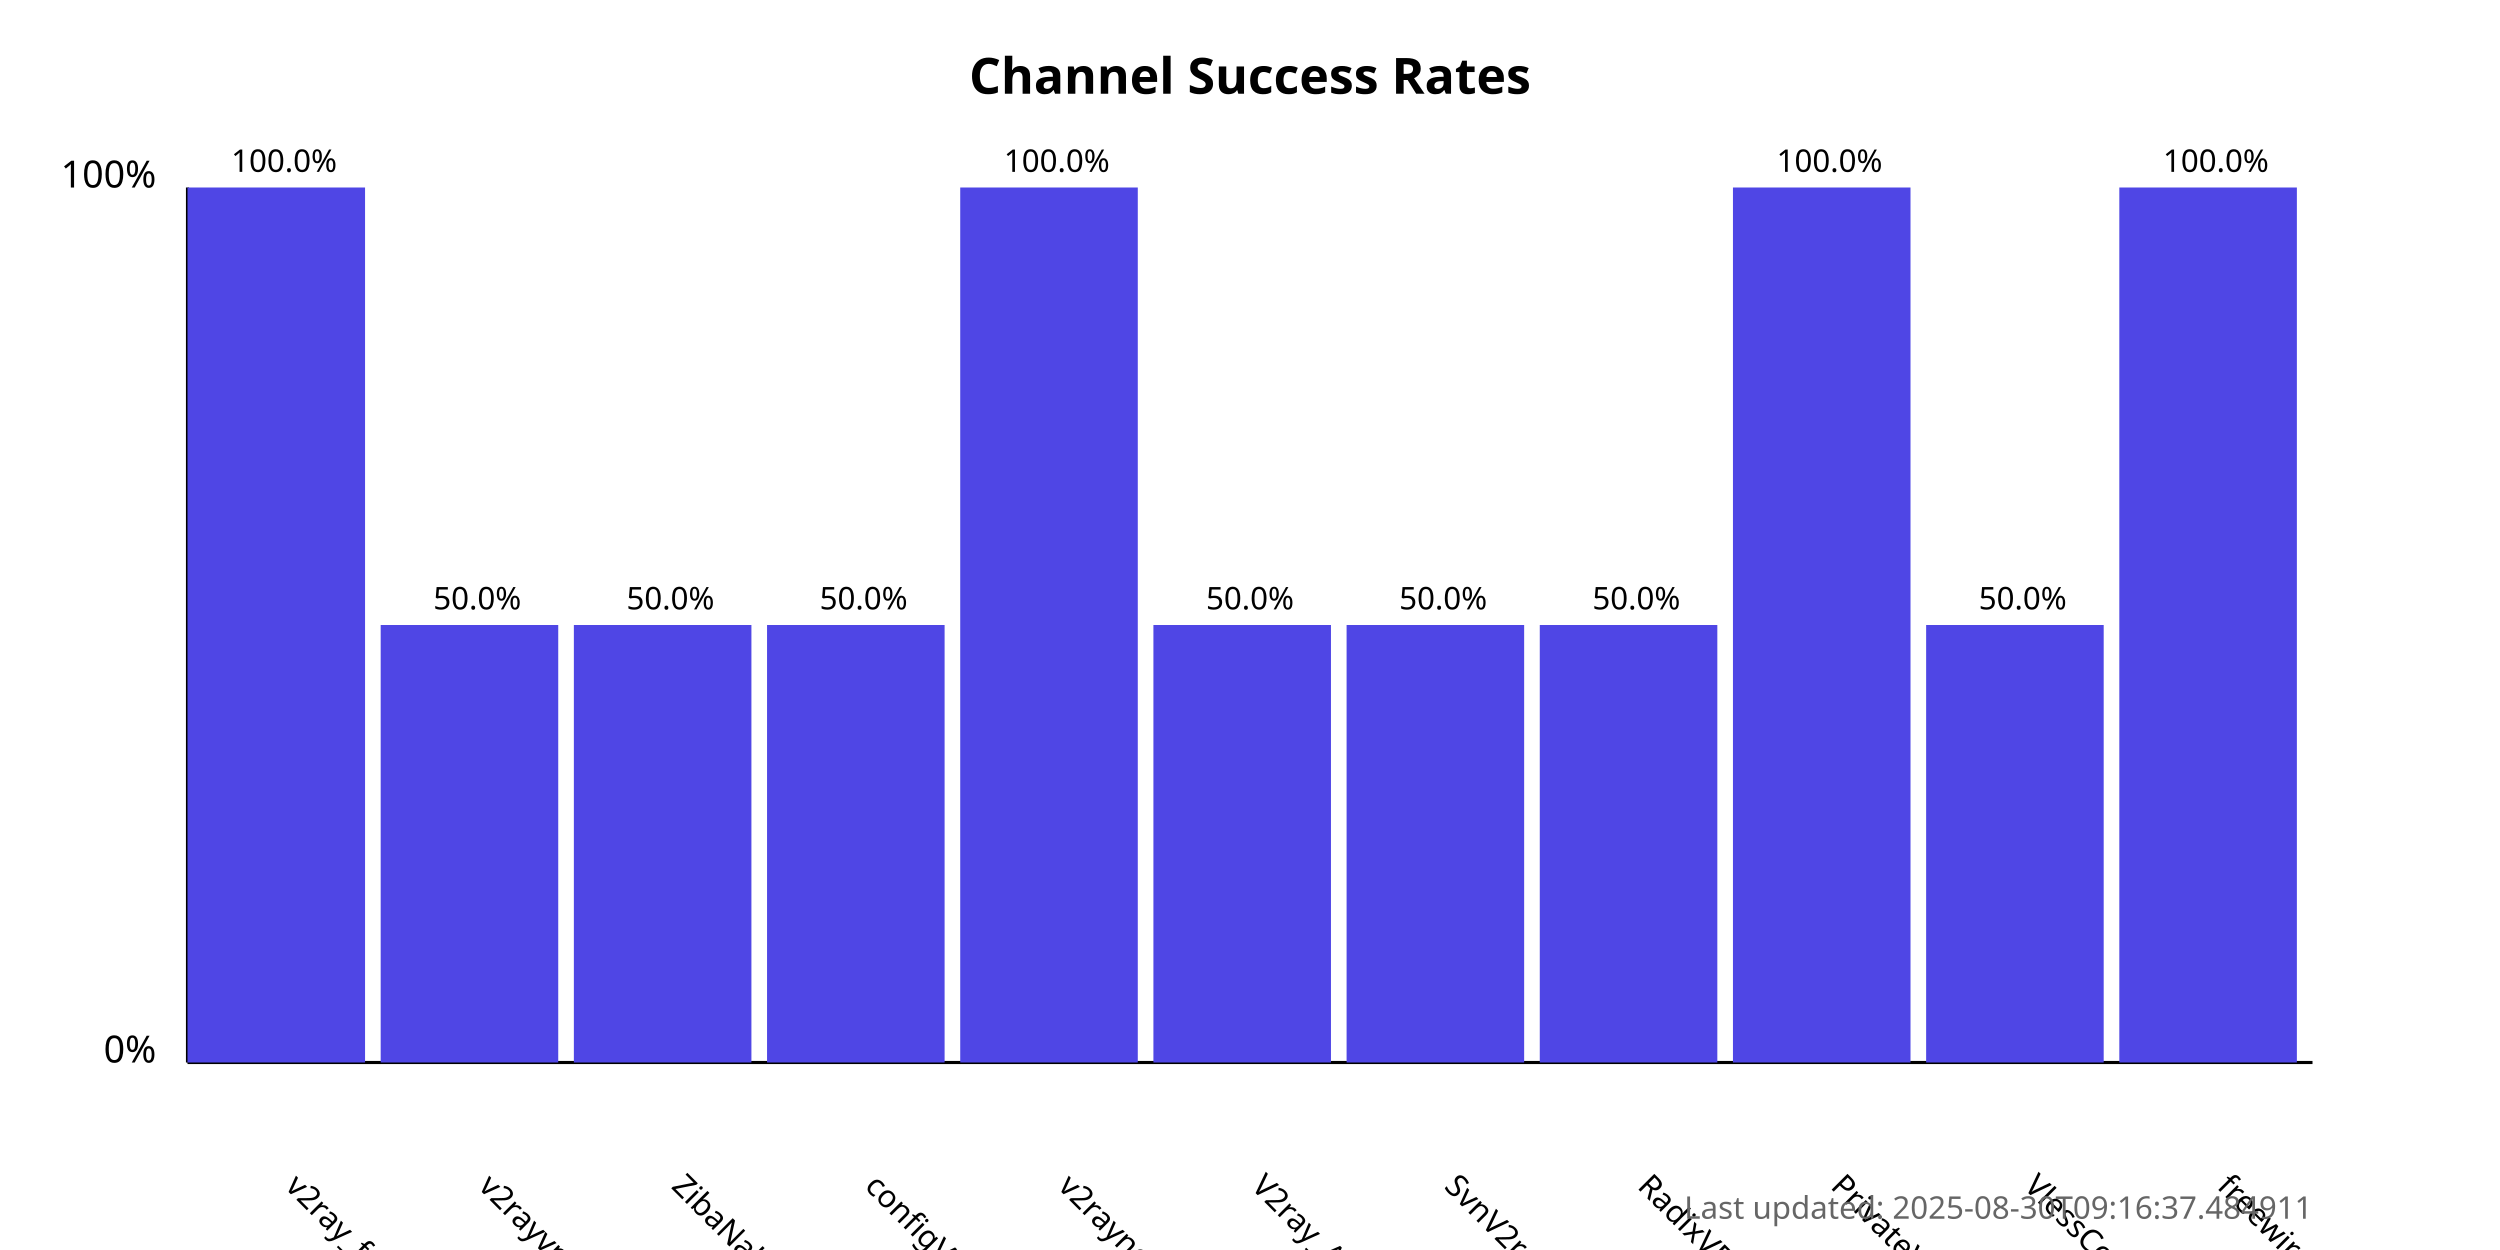
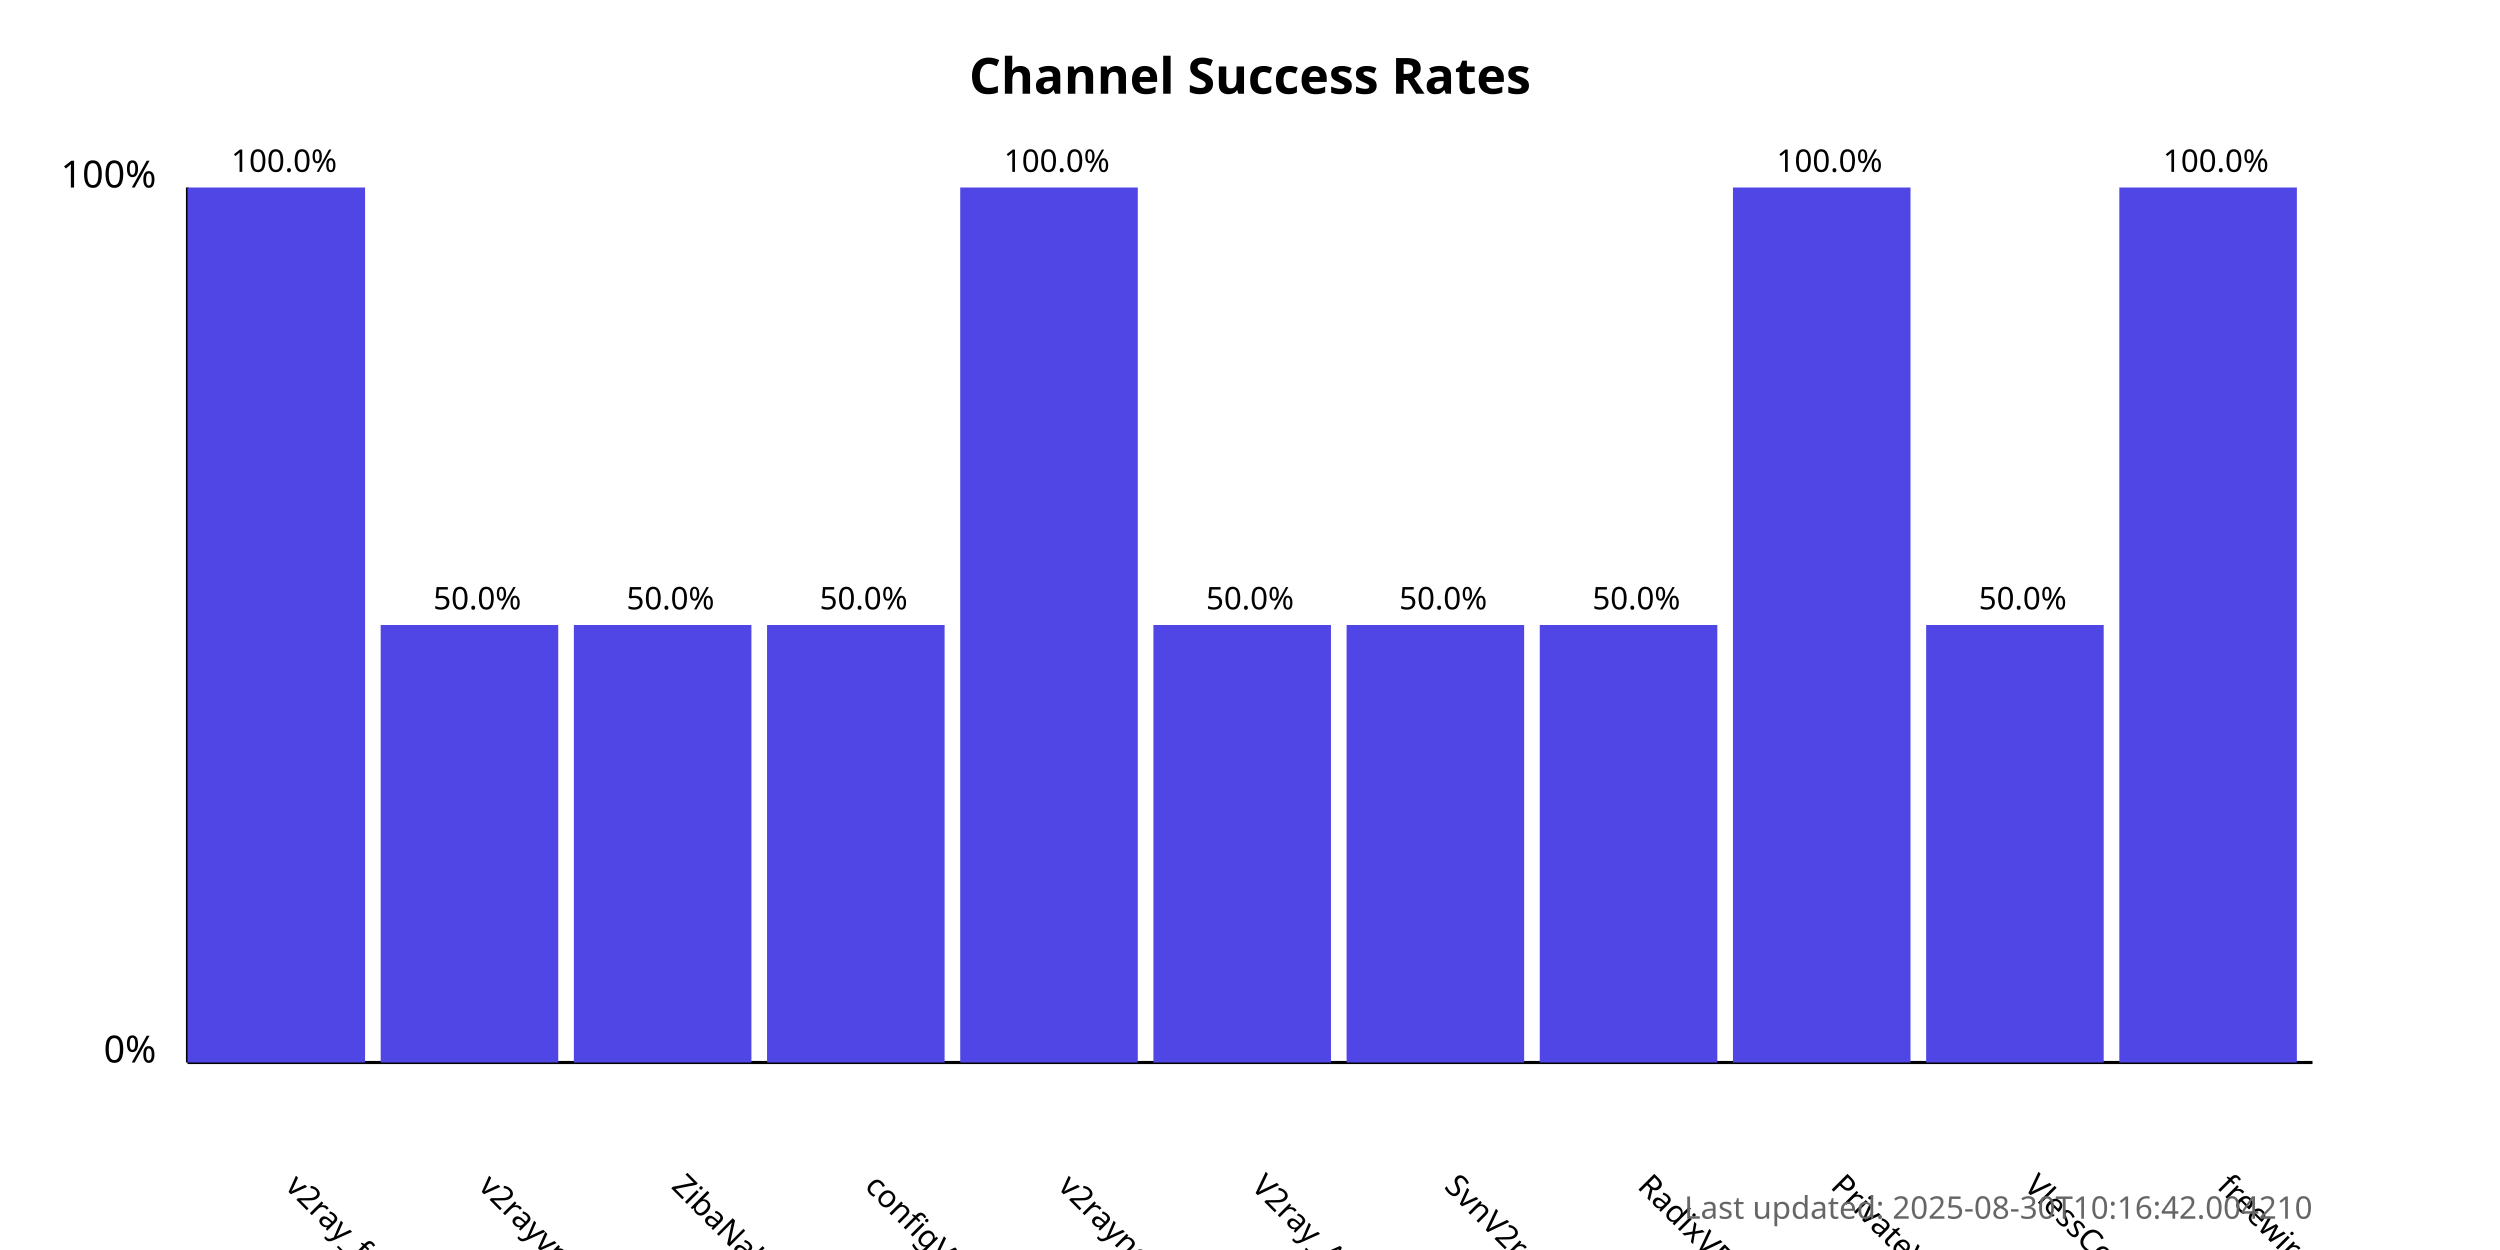
<svg xmlns="http://www.w3.org/2000/svg" width="800" height="400">
  <style>
            .chart-title { font: bold 16px sans-serif; }
            .axis-label { font: 12px sans-serif; }
            .tick-label { font: 10px sans-serif; }
            .bar { fill: #4f46e5; }
            .bar:hover { fill: #6366f1; }
            .timestamp { font: 10px sans-serif; fill: #666; }
        </style>
  <text x="400.0" y="30" text-anchor="middle" class="chart-title">
            Channel Success Rates
        </text>
  <line x1="60" y1="340" x2="60" y2="60" stroke="black" stroke-width="1" />
  <line x1="60" y1="340" x2="740" y2="340" stroke="black" stroke-width="1" />
  <text x="50" y="340" text-anchor="end" class="axis-label">0%</text>
  <text x="50" y="60" text-anchor="end" class="axis-label">100%</text>
  <g>
    <rect x="60" y="60.0" width="56.818" height="280.0" class="bar" />
    <text x="90.909" y="380" transform="rotate(45, 90.90909, 380)" text-anchor="start" class="tick-label">
                v2ray_free_conf
            </text>
    <text x="90.909" y="55.0" text-anchor="middle" class="tick-label">
                100.0%
            </text>
  </g>
  <g>
    <rect x="121.818" y="200.0" width="56.818" height="140.0" class="bar" />
    <text x="152.727" y="380" transform="rotate(45, 152.7273, 380)" text-anchor="start" class="tick-label">
                v2rayvpno
            </text>
    <text x="152.727" y="195.0" text-anchor="middle" class="tick-label">
                50.0%
            </text>
  </g>
  <g>
    <rect x="183.636" y="200.0" width="56.818" height="140.0" class="bar" />
    <text x="214.545" y="380" transform="rotate(45, 214.5455, 380)" text-anchor="start" class="tick-label">
                ZibaNabz
            </text>
    <text x="214.545" y="195.0" text-anchor="middle" class="tick-label">
                50.0%
            </text>
  </g>
  <g>
    <rect x="245.455" y="200.0" width="56.818" height="140.0" class="bar" />
    <text x="276.364" y="380" transform="rotate(45, 276.3636, 380)" text-anchor="start" class="tick-label">
                configV2rayForFree
            </text>
    <text x="276.364" y="195.0" text-anchor="middle" class="tick-label">
                50.0%
            </text>
  </g>
  <g>
    <rect x="307.273" y="60.0" width="56.818" height="280.0" class="bar" />
    <text x="338.182" y="380" transform="rotate(45, 338.1818, 380)" text-anchor="start" class="tick-label">
                v2rayngvpn
            </text>
    <text x="338.182" y="55.0" text-anchor="middle" class="tick-label">
                100.0%
            </text>
  </g>
  <g>
    <rect x="369.091" y="200.0" width="56.818" height="140.0" class="bar" />
    <text x="400.0" y="380" transform="rotate(45, 400.0, 380)" text-anchor="start" class="tick-label">
                V2ray_Alpha
            </text>
    <text x="400.0" y="195.0" text-anchor="middle" class="tick-label">
                50.0%
            </text>
  </g>
  <g>
    <rect x="430.909" y="200.0" width="56.818" height="140.0" class="bar" />
    <text x="461.818" y="380" transform="rotate(45, 461.8182, 380)" text-anchor="start" class="tick-label">
                SvnV2ray
            </text>
    <text x="461.818" y="195.0" text-anchor="middle" class="tick-label">
                50.0%
            </text>
  </g>
  <g>
    <rect x="492.727" y="200.0" width="56.818" height="140.0" class="bar" />
    <text x="523.636" y="380" transform="rotate(45, 523.6364, 380)" text-anchor="start" class="tick-label">
                RadixVPN
            </text>
    <text x="523.636" y="195.0" text-anchor="middle" class="tick-label">
                50.0%
            </text>
  </g>
  <g>
    <rect x="554.545" y="60.0" width="56.818" height="280.0" class="bar" />
    <text x="585.455" y="380" transform="rotate(45, 585.4545, 380)" text-anchor="start" class="tick-label">
                PrivateVPNs
            </text>
    <text x="585.455" y="55.0" text-anchor="middle" class="tick-label">
                100.0%
            </text>
  </g>
  <g>
    <rect x="616.364" y="200.0" width="56.818" height="140.0" class="bar" />
    <text x="647.273" y="380" transform="rotate(45, 647.2727, 380)" text-anchor="start" class="tick-label">
                VlessConfig
            </text>
    <text x="647.273" y="195.0" text-anchor="middle" class="tick-label">
                50.0%
            </text>
  </g>
  <g>
    <rect x="678.182" y="60.0" width="56.818" height="280.0" class="bar" />
    <text x="709.091" y="380" transform="rotate(45, 709.0909, 380)" text-anchor="start" class="tick-label">
                freewireguard
            </text>
    <text x="709.091" y="55.0" text-anchor="middle" class="tick-label">
                100.0%
            </text>
  </g>
  <text x="740" y="390" text-anchor="end" class="timestamp">
-             Last updated: 2025-08-30T09:16:37.484911
+             Last updated: 2025-08-30T10:16:42.004210
        </text>
</svg>
